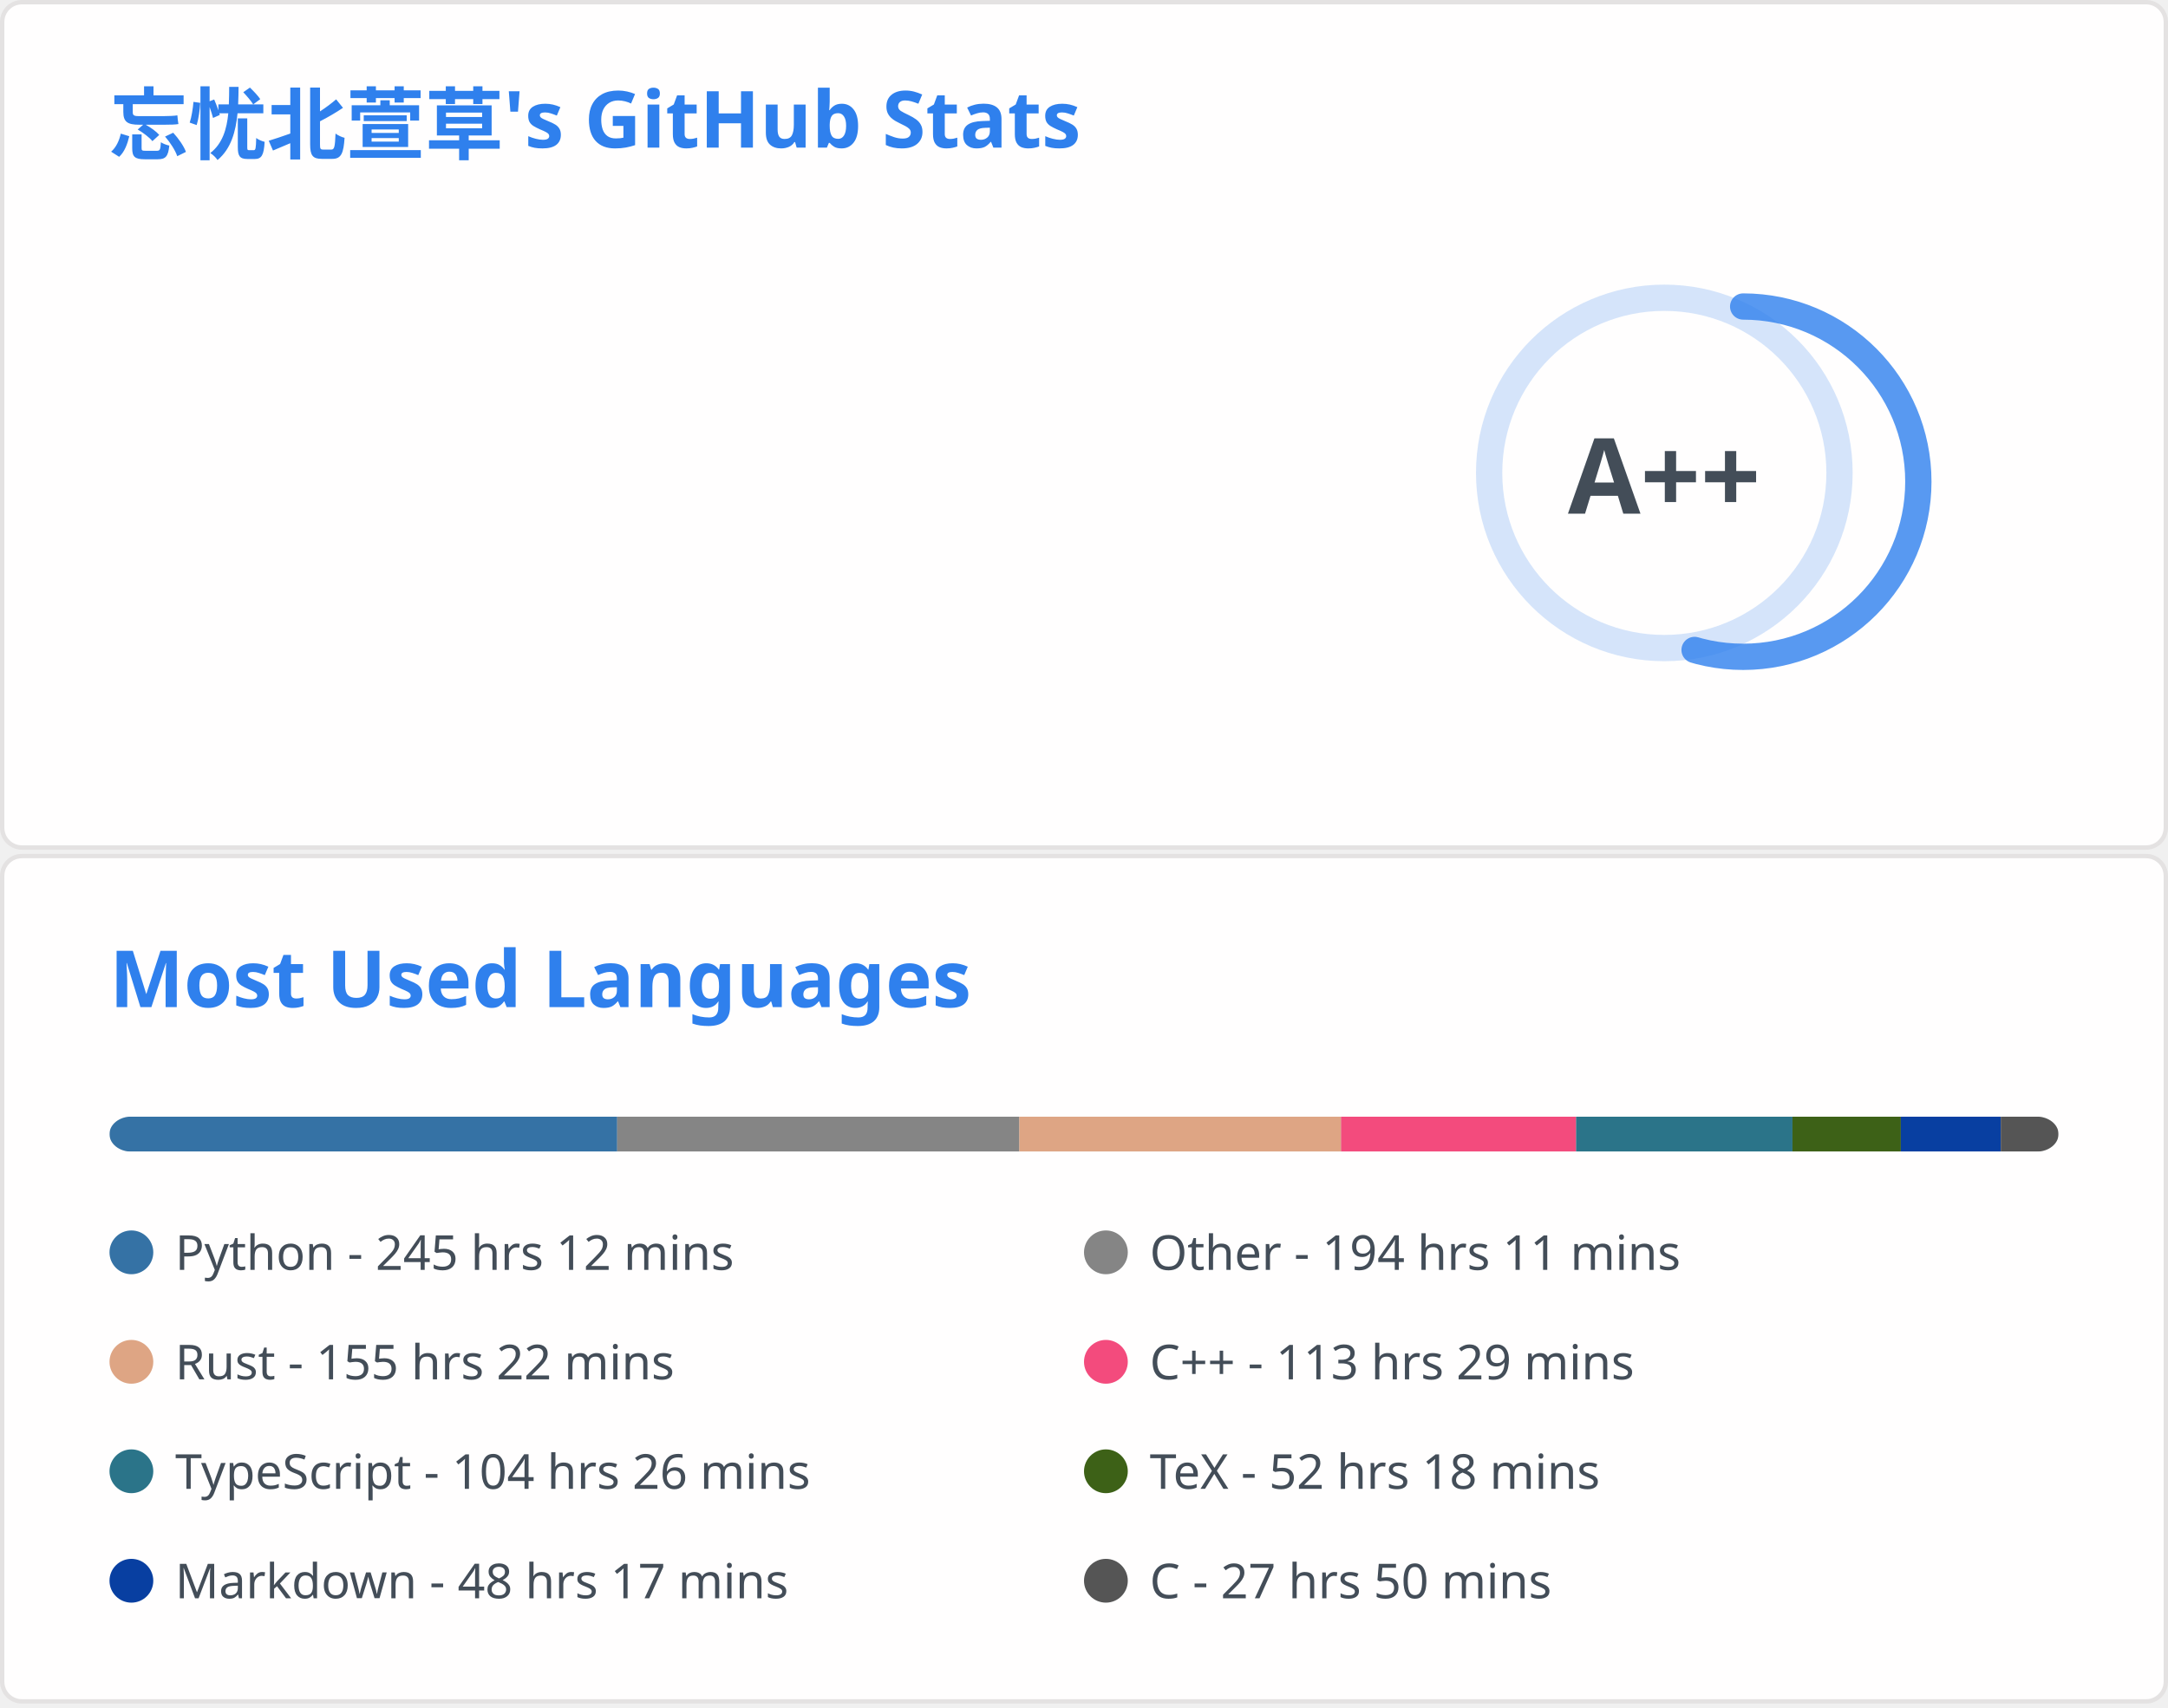
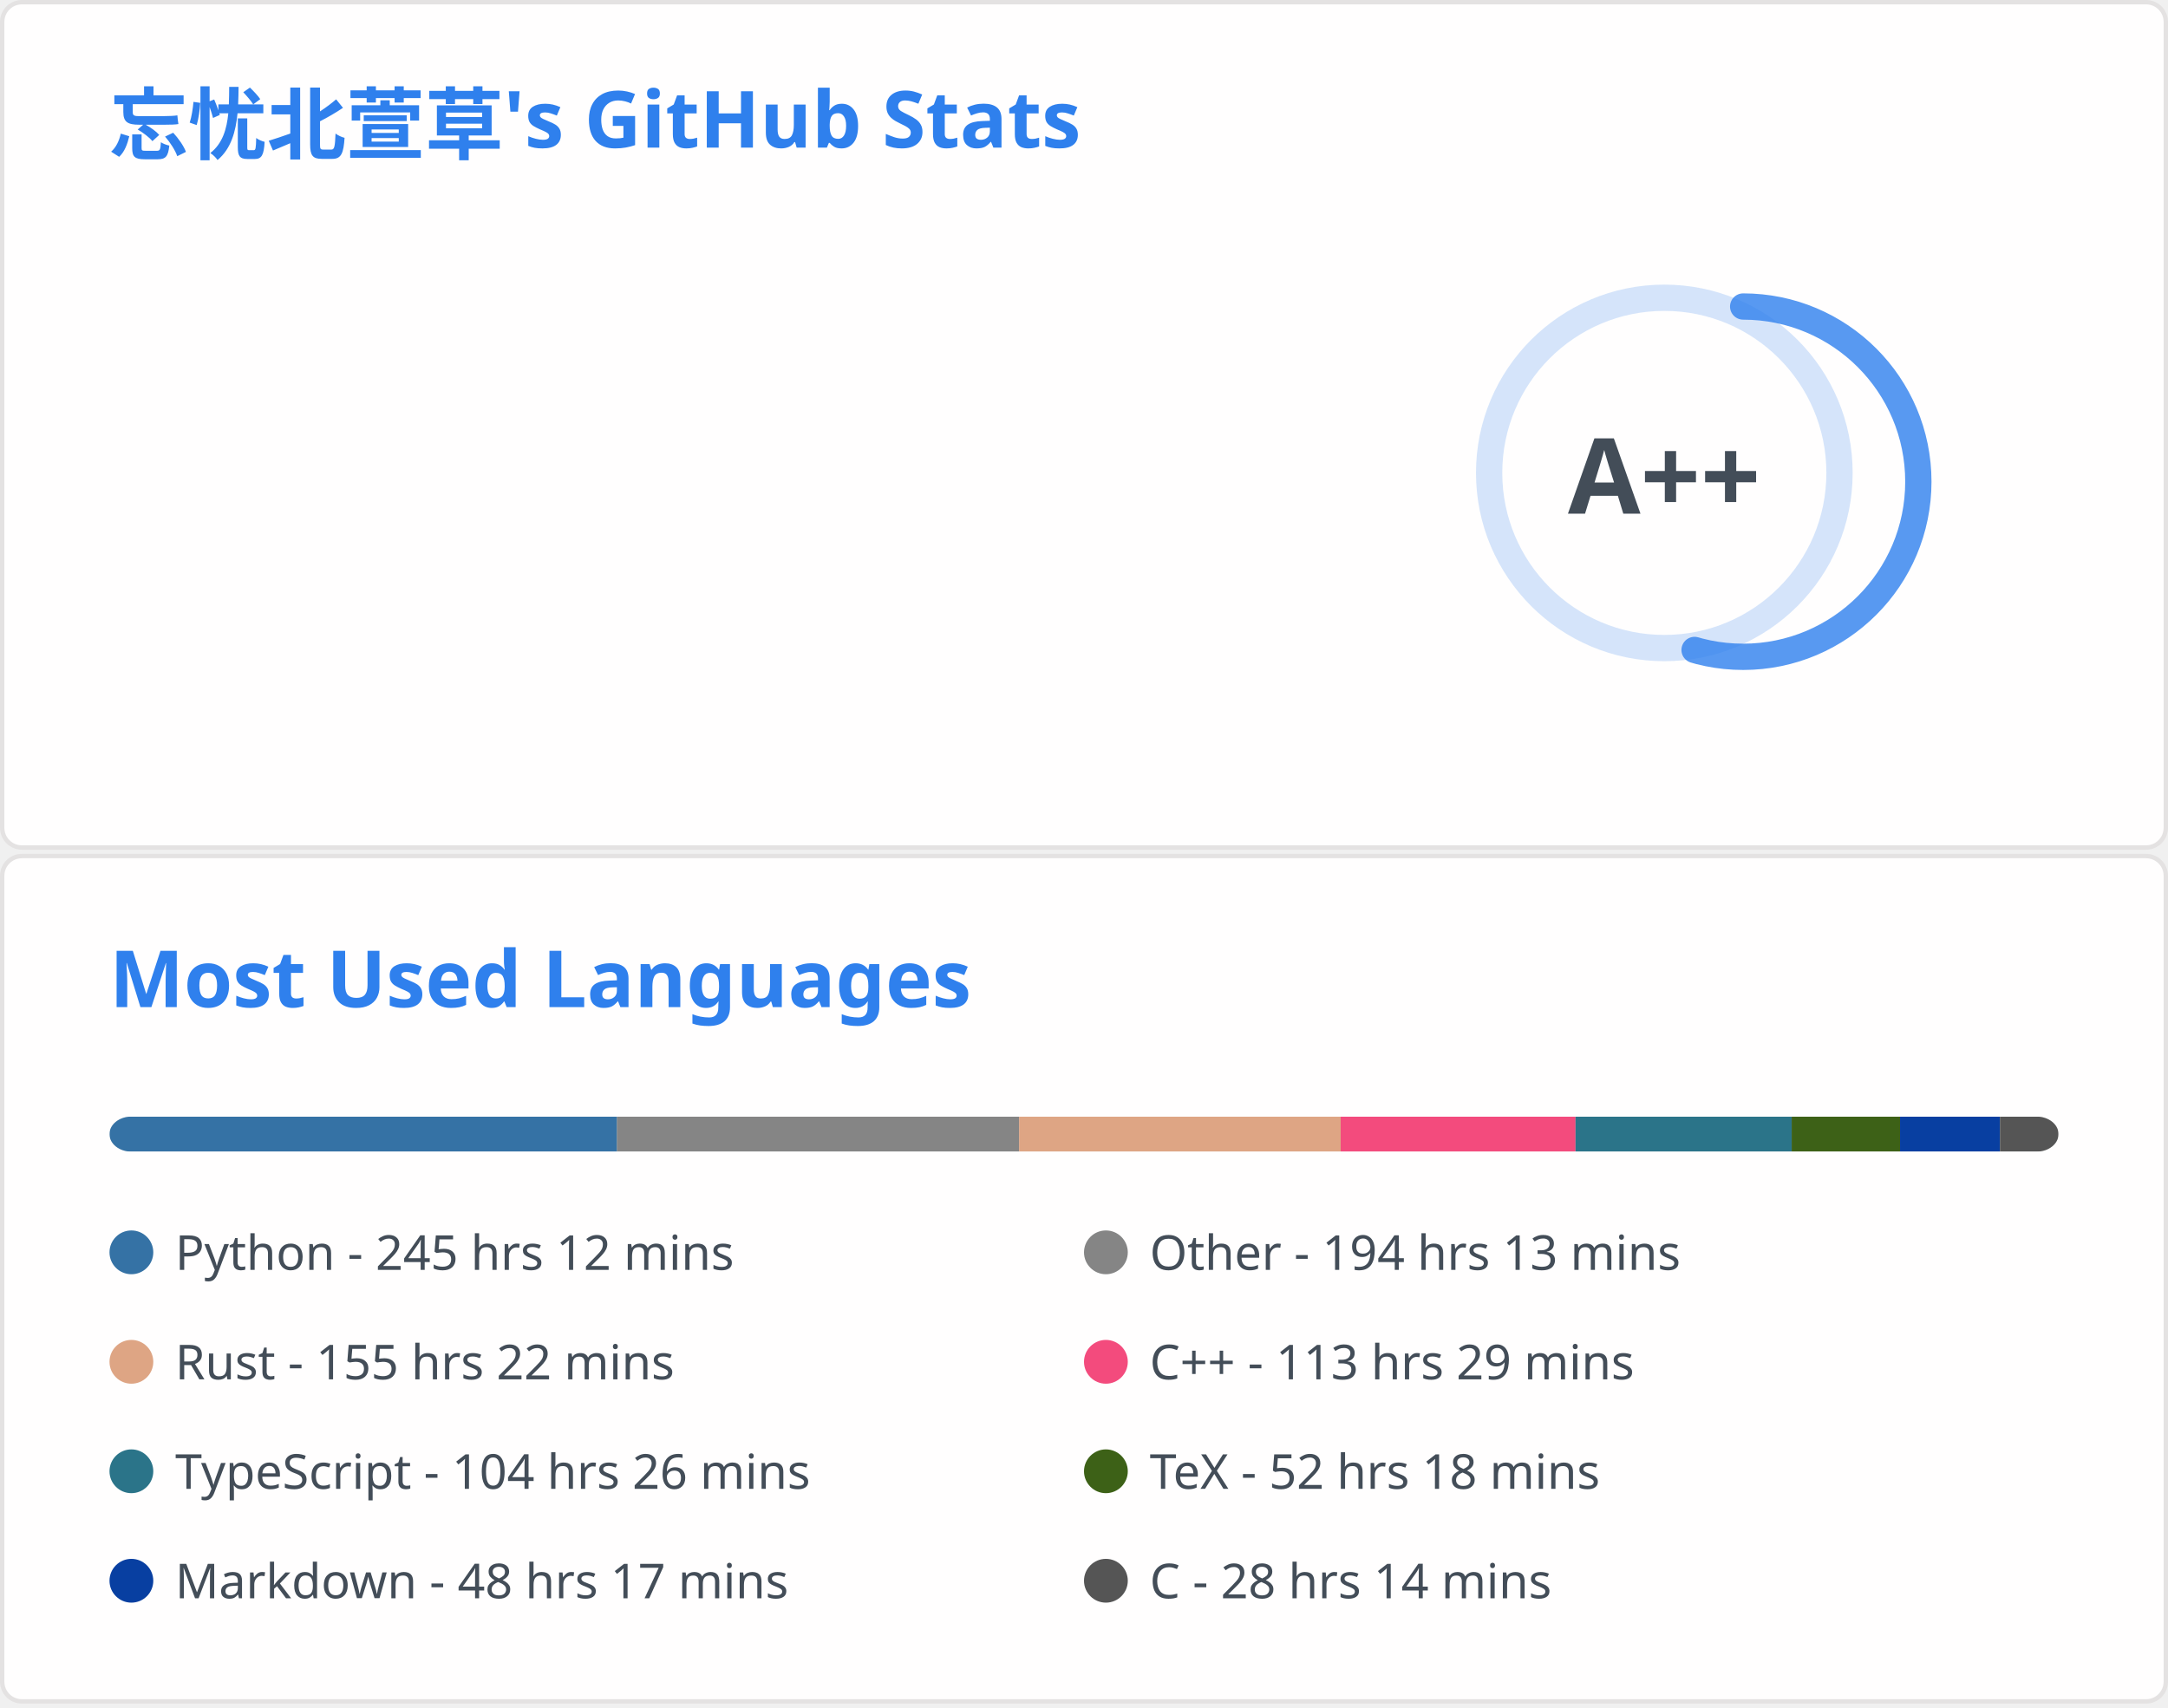
<svg xmlns="http://www.w3.org/2000/svg" aria-labelledby="descId" width="495" height="390" viewBox="0 0 495 390" fill="none">
  <svg width="495" height="195" fill="none" aria-labelledby="descId" viewBox="0 0 495 195" y="0">
    <style>@keyframes rankAnimation{0%{stroke-dashoffset:251.327}}@keyframes scaleInAnimation{0%{transform:translate(-5px,5px) scale(0)}to{transform:translate(-5px,5px) scale(1)}}@keyframes fadeInAnimation{0%{opacity:0}to{opacity:1}}.stat{font:600 14px"Segoe UI",Ubuntu,Sans-Serif;fill:#434d58}.bold{font:700 14px"Segoe UI",Ubuntu,Sans-Serif}.icon{fill:#4c71f2}.stagger{opacity:0;animation:fadeInAnimation .3s ease-in-out forwards}.rank-circle,.rank-circle-rim{stroke:#2f80ed33;fill:none;stroke-width:6}.rank-circle{stroke:#2f80edcc;stroke-dasharray:250;stroke-linecap:round;transform-origin:-10px 8px;transform:rotate(-90deg);stroke-dashoffset:113.097}.rank-text{font:800 24px"Segoe UI",Ubuntu,Sans-Serif;fill:#434d58;transform:translate(-5px,5px)}.rank-circle{animation:rankAnimation 1s forwards ease-in-out}.rank-text{animation:scaleInAnimation .3s ease-in-out forwards}@supports (-moz-appearance:auto){.header{font-size:15.3px}}.lang-name{font:400 11px"Segoe UI",Ubuntu,Sans-Serif;fill:#434d58}.header{font:600 18px"Segoe UI",Ubuntu,Sans-Serif;fill:#2f80ed;animation:fadeInAnimation .8s ease-in-out forwards}@supports (-moz-appearance:auto){.header{font-size:15.3px}}</style>
    <rect width="494" height="99%" x=".5" y=".5" fill="#fffefe" stroke="#e4e2e2" rx="4.5" />
    <text class="header" transform="translate(25 35)">忘忧北萱草's GitHub Stats</text>
    <svg y="60">
      <g transform="translate(390 40)">
        <circle cx="-10" cy="8" r="40" class="rank-circle-rim" />
        <circle cx="-10" cy="8" r="40" class="rank-circle" />
        <text x="-5" y="3" alignment-baseline="central" class="rank-text" dominant-baseline="central" text-anchor="middle">A++</text>
      </g>
      <svg>
        <g class="stagger" style="animation-delay: 450ms" transform="translate(25)">
          <svg width="16" height="16" class="icon" viewBox="0 0 16 16">
            <path fill-rule="evenodd" d="M8 .25a.75.75 0 0 1 .673.418l1.882 3.815 4.21.612a.75.75 0 0 1 .416 1.279l-3.046 2.97.719 4.192a.75.75 0 0 1-1.088.791L8 12.347l-3.766 1.98a.75.75 0 0 1-1.088-.79l.72-4.194L.818 6.374a.75.75 0 0 1 .416-1.28l4.21-.611L7.327.668A.75.75 0 0 1 8 .25zm0 2.445L6.615 5.5a.75.75 0 0 1-.564.41l-3.097.45 2.24 2.184a.75.75 0 0 1 .216.664l-.528 3.084 2.769-1.456a.75.75 0 0 1 .698 0l2.77 1.456-.53-3.084a.75.75 0 0 1 .216-.664l2.24-2.183-3.096-.45a.75.75 0 0 1-.564-.41L8 2.694v.001z" />
          </svg>
          <text x="25" y="12.5" class="stat bold">Total Stars Earned:</text>
-           <text x="170" y="12.5" class="stat">2769</text>
+           <text x="170" y="12.5" class="stat">2777</text>
        </g>
        <g class="stagger" style="animation-delay: 600ms" transform="translate(25 25)">
          <svg width="16" height="16" class="icon" viewBox="0 0 16 16">
            <path fill-rule="evenodd" d="M1.643 3.143.427 1.927A.25.25 0 0 0 0 2.104V5.75c0 .138.112.25.25.25h3.646a.25.25 0 0 0 .177-.427L2.715 4.215a6.5 6.5 0 1 1-1.18 4.458.75.75 0 1 0-1.493.154 8.001 8.001 0 1 0 1.6-5.684zM7.75 4a.75.75 0 0 1 .75.75v2.992l2.028.812a.75.75 0 0 1-.557 1.392l-2.5-1A.75.75 0 0 1 7 8.25v-3.5A.75.75 0 0 1 7.75 4z" />
          </svg>
          <text x="25" y="12.5" class="stat bold">Total Commits:</text>
          <text x="170" y="12.5" class="stat">843</text>
        </g>
        <g class="stagger" style="animation-delay: 750ms" transform="translate(25 50)">
          <svg width="16" height="16" class="icon" viewBox="0 0 16 16">
            <path fill-rule="evenodd" d="M7.177 3.073 9.573.677A.25.25 0 0 1 10 .854v4.792a.25.25 0 0 1-.427.177L7.177 3.427a.25.25 0 0 1 0-.354zM3.75 2.5a.75.75 0 1 0 0 1.5.75.75 0 0 0 0-1.5zm-2.25.75a2.25 2.25 0 1 1 3 2.122v5.256a2.251 2.251 0 1 1-1.5 0V5.372A2.25 2.25 0 0 1 1.5 3.25zM11 2.5h-1V4h1a1 1 0 0 1 1 1v5.628a2.251 2.251 0 1 0 1.5 0V5A2.5 2.5 0 0 0 11 2.5zm1 10.25a.75.75 0 1 1 1.5 0 .75.75 0 0 1-1.5 0zM3.75 12a.75.75 0 1 0 0 1.5.75.75 0 0 0 0-1.5z" />
          </svg>
          <text x="25" y="12.5" class="stat bold">Total PRs:</text>
          <text x="170" y="12.5" class="stat">28</text>
        </g>
        <g class="stagger" style="animation-delay: 900ms" transform="translate(25 75)">
          <svg width="16" height="16" class="icon" viewBox="0 0 16 16">
            <path fill-rule="evenodd" d="M8 1.5a6.5 6.5 0 1 0 0 13 6.5 6.5 0 0 0 0-13zM0 8a8 8 0 1 1 16 0A8 8 0 0 1 0 8zm9 3a1 1 0 1 1-2 0 1 1 0 0 1 2 0zm-.25-6.25a.75.75 0 0 0-1.5 0v3.5a.75.75 0 0 0 1.5 0v-3.5z" />
          </svg>
          <text x="25" y="12.5" class="stat bold">Total Issues:</text>
          <text x="170" y="12.5" class="stat">19</text>
        </g>
        <g class="stagger" style="animation-delay: 1050ms" transform="translate(25 100)">
          <svg width="16" height="16" class="icon" viewBox="0 0 16 16">
            <path fill-rule="evenodd" d="M2 2.5A2.5 2.5 0 0 1 4.5 0h8.75a.75.75 0 0 1 .75.75v12.5a.75.75 0 0 1-.75.75h-2.5a.75.75 0 1 1 0-1.5h1.75v-2h-8a1 1 0 0 0-.714 1.7.75.75 0 0 1-1.072 1.05A2.495 2.495 0 0 1 2 11.5v-9zm10.5-1V9h-8c-.356 0-.694.074-1 .208V2.5a1 1 0 0 1 1-1h8zM5 12.25v3.25a.25.25 0 0 0 .4.2l1.45-1.087a.25.25 0 0 1 .3 0L8.6 15.7a.25.25 0 0 0 .4-.2v-3.25a.25.25 0 0 0-.25-.25h-3.5a.25.25 0 0 0-.25.25z" />
          </svg>
          <text x="25" y="12.5" class="stat bold">Contributed to:</text>
          <text x="170" y="12.5" class="stat">65</text>
        </g>
      </svg>
    </svg>
  </svg>
  <svg width="495" height="195" fill="none" aria-labelledby="descId" viewBox="0 0 495 195" y="195">
    <style>@keyframes rankAnimation{0%{stroke-dashoffset:251.327}}@keyframes scaleInAnimation{0%{transform:translate(-5px,5px) scale(0)}to{transform:translate(-5px,5px) scale(1)}}@keyframes fadeInAnimation{0%{opacity:0}to{opacity:1}}.stat{font:600 14px"Segoe UI",Ubuntu,Sans-Serif;fill:#434d58}.bold{font:700 14px"Segoe UI",Ubuntu,Sans-Serif}.icon{fill:#4c71f2}.stagger{opacity:0;animation:fadeInAnimation .3s ease-in-out forwards}.rank-circle,.rank-circle-rim{stroke:#2f80ed33;fill:none;stroke-width:6}.rank-circle{stroke:#2f80edcc;stroke-dasharray:250;stroke-linecap:round;transform-origin:-10px 8px;transform:rotate(-90deg);stroke-dashoffset:113.097}.rank-text{font:800 24px"Segoe UI",Ubuntu,Sans-Serif;fill:#434d58;transform:translate(-5px,5px)}.rank-circle{animation:rankAnimation 1s forwards ease-in-out}.rank-text{animation:scaleInAnimation .3s ease-in-out forwards}@supports (-moz-appearance:auto){.header{font-size:15.3px}}.lang-name{font:400 11px"Segoe UI",Ubuntu,Sans-Serif;fill:#434d58}.header{font:600 18px"Segoe UI",Ubuntu,Sans-Serif;fill:#2f80ed;animation:fadeInAnimation .8s ease-in-out forwards}@supports (-moz-appearance:auto){.header{font-size:15.3px}}</style>
    <rect width="494" height="99%" x=".5" y=".5" fill="#fffefe" stroke="#e4e2e2" rx="4.5" />
    <text class="header" transform="translate(25 35)">Most Used Languages</text>
    <svg y="60">
      <svg>
        <mask id="rect-mask">
          <rect width="445" height="8" x="25" fill="#fff" rx="5" />
        </mask>
        <path fill="#ddd" d="M25 0h445v8H25z" mask="url(#rect-mask)" />
-         <path fill="#3572A5" d="M25 0h115.922v8H25z" mask="url(#rect-mask)" />
-         <path fill="#858585" d="M140.923 0h91.803v8h-91.803z" mask="url(#rect-mask)" />
-         <path fill="#dea584" d="M232.726 0h73.47v8h-73.47z" mask="url(#rect-mask)" />
-         <path fill="#f34b7d" d="M306.195 0h53.667v8h-53.667z" mask="url(#rect-mask)" />
-         <path fill="#2b7489" d="M359.863 0h49.395v8h-49.395z" mask="url(#rect-mask)" />
-         <path fill="#3D6117" d="M409.257 0h24.742v8h-24.742z" mask="url(#rect-mask)" />
-         <path fill="#083fa1" d="M434 0h22.828v8H434z" mask="url(#rect-mask)" />
-         <path fill="#555" d="M456.828 0H470v8h-13.172z" mask="url(#rect-mask)" />
+         <path fill="#3572A5" d="M25 0h115.878v8H25z" mask="url(#rect-mask)" />
+         <path fill="#858585" d="M140.878 0h91.803v8h-91.803z" mask="url(#rect-mask)" />
+         <path fill="#dea584" d="M232.681 0h73.425v8h-73.425z" mask="url(#rect-mask)" />
+         <path fill="#f34b7d" d="M306.106 0h53.623v8h-53.623z" mask="url(#rect-mask)" />
+         <path fill="#2b7489" d="M359.729 0h49.351v8h-49.351z" mask="url(#rect-mask)" />
+         <path fill="#3D6117" d="M409.079 0h24.742v8h-24.742z" mask="url(#rect-mask)" />
+         <path fill="#083fa1" d="M433.821 0h22.828v8h-22.828z" mask="url(#rect-mask)" />
+         <path fill="#555" d="M456.65 0H470v8h-13.35z" mask="url(#rect-mask)" />
        <g transform="translate(25 25)">
          <circle cx="5" cy="6" r="5" fill="#3572A5" />
          <text x="15" y="10" class="lang-name">Python - 245 hrs 12 mins</text>
        </g>
        <g transform="translate(247.5 25)">
          <circle cx="5" cy="6" r="5" fill="#858585" />
-           <text x="15" y="10" class="lang-name">Other - 194 hrs 11 mins</text>
+           <text x="15" y="10" class="lang-name">Other - 194 hrs 13 mins</text>
        </g>
        <g transform="translate(25 50)">
          <circle cx="5" cy="6" r="5" fill="#dea584" />
          <text x="15" y="10" class="lang-name">Rust - 155 hrs 22 mins</text>
        </g>
        <g transform="translate(247.5 50)">
          <circle cx="5" cy="6" r="5" fill="#f34b7d" />
          <text x="15" y="10" class="lang-name">C++ - 113 hrs 29 mins</text>
        </g>
        <g transform="translate(25 75)">
          <circle cx="5" cy="6" r="5" fill="#2b7489" />
          <text x="15" y="10" class="lang-name">TypeScript - 104 hrs 26 mins</text>
        </g>
        <g transform="translate(247.5 75)">
          <circle cx="5" cy="6" r="5" fill="#3D6117" />
          <text x="15" y="10" class="lang-name">TeX - 52 hrs 18 mins</text>
        </g>
        <g transform="translate(25 100)">
          <circle cx="5" cy="6" r="5" fill="#083fa1" />
          <text x="15" y="10" class="lang-name">Markdown - 48 hrs 17 mins</text>
        </g>
        <g transform="translate(247.5 100)">
          <circle cx="5" cy="6" r="5" fill="#555" />
-           <text x="15" y="10" class="lang-name">C - 27 hrs 50 mins</text>
+           <text x="15" y="10" class="lang-name">C - 28 hrs 14 mins</text>
        </g>
      </svg>
    </svg>
  </svg>
</svg>
